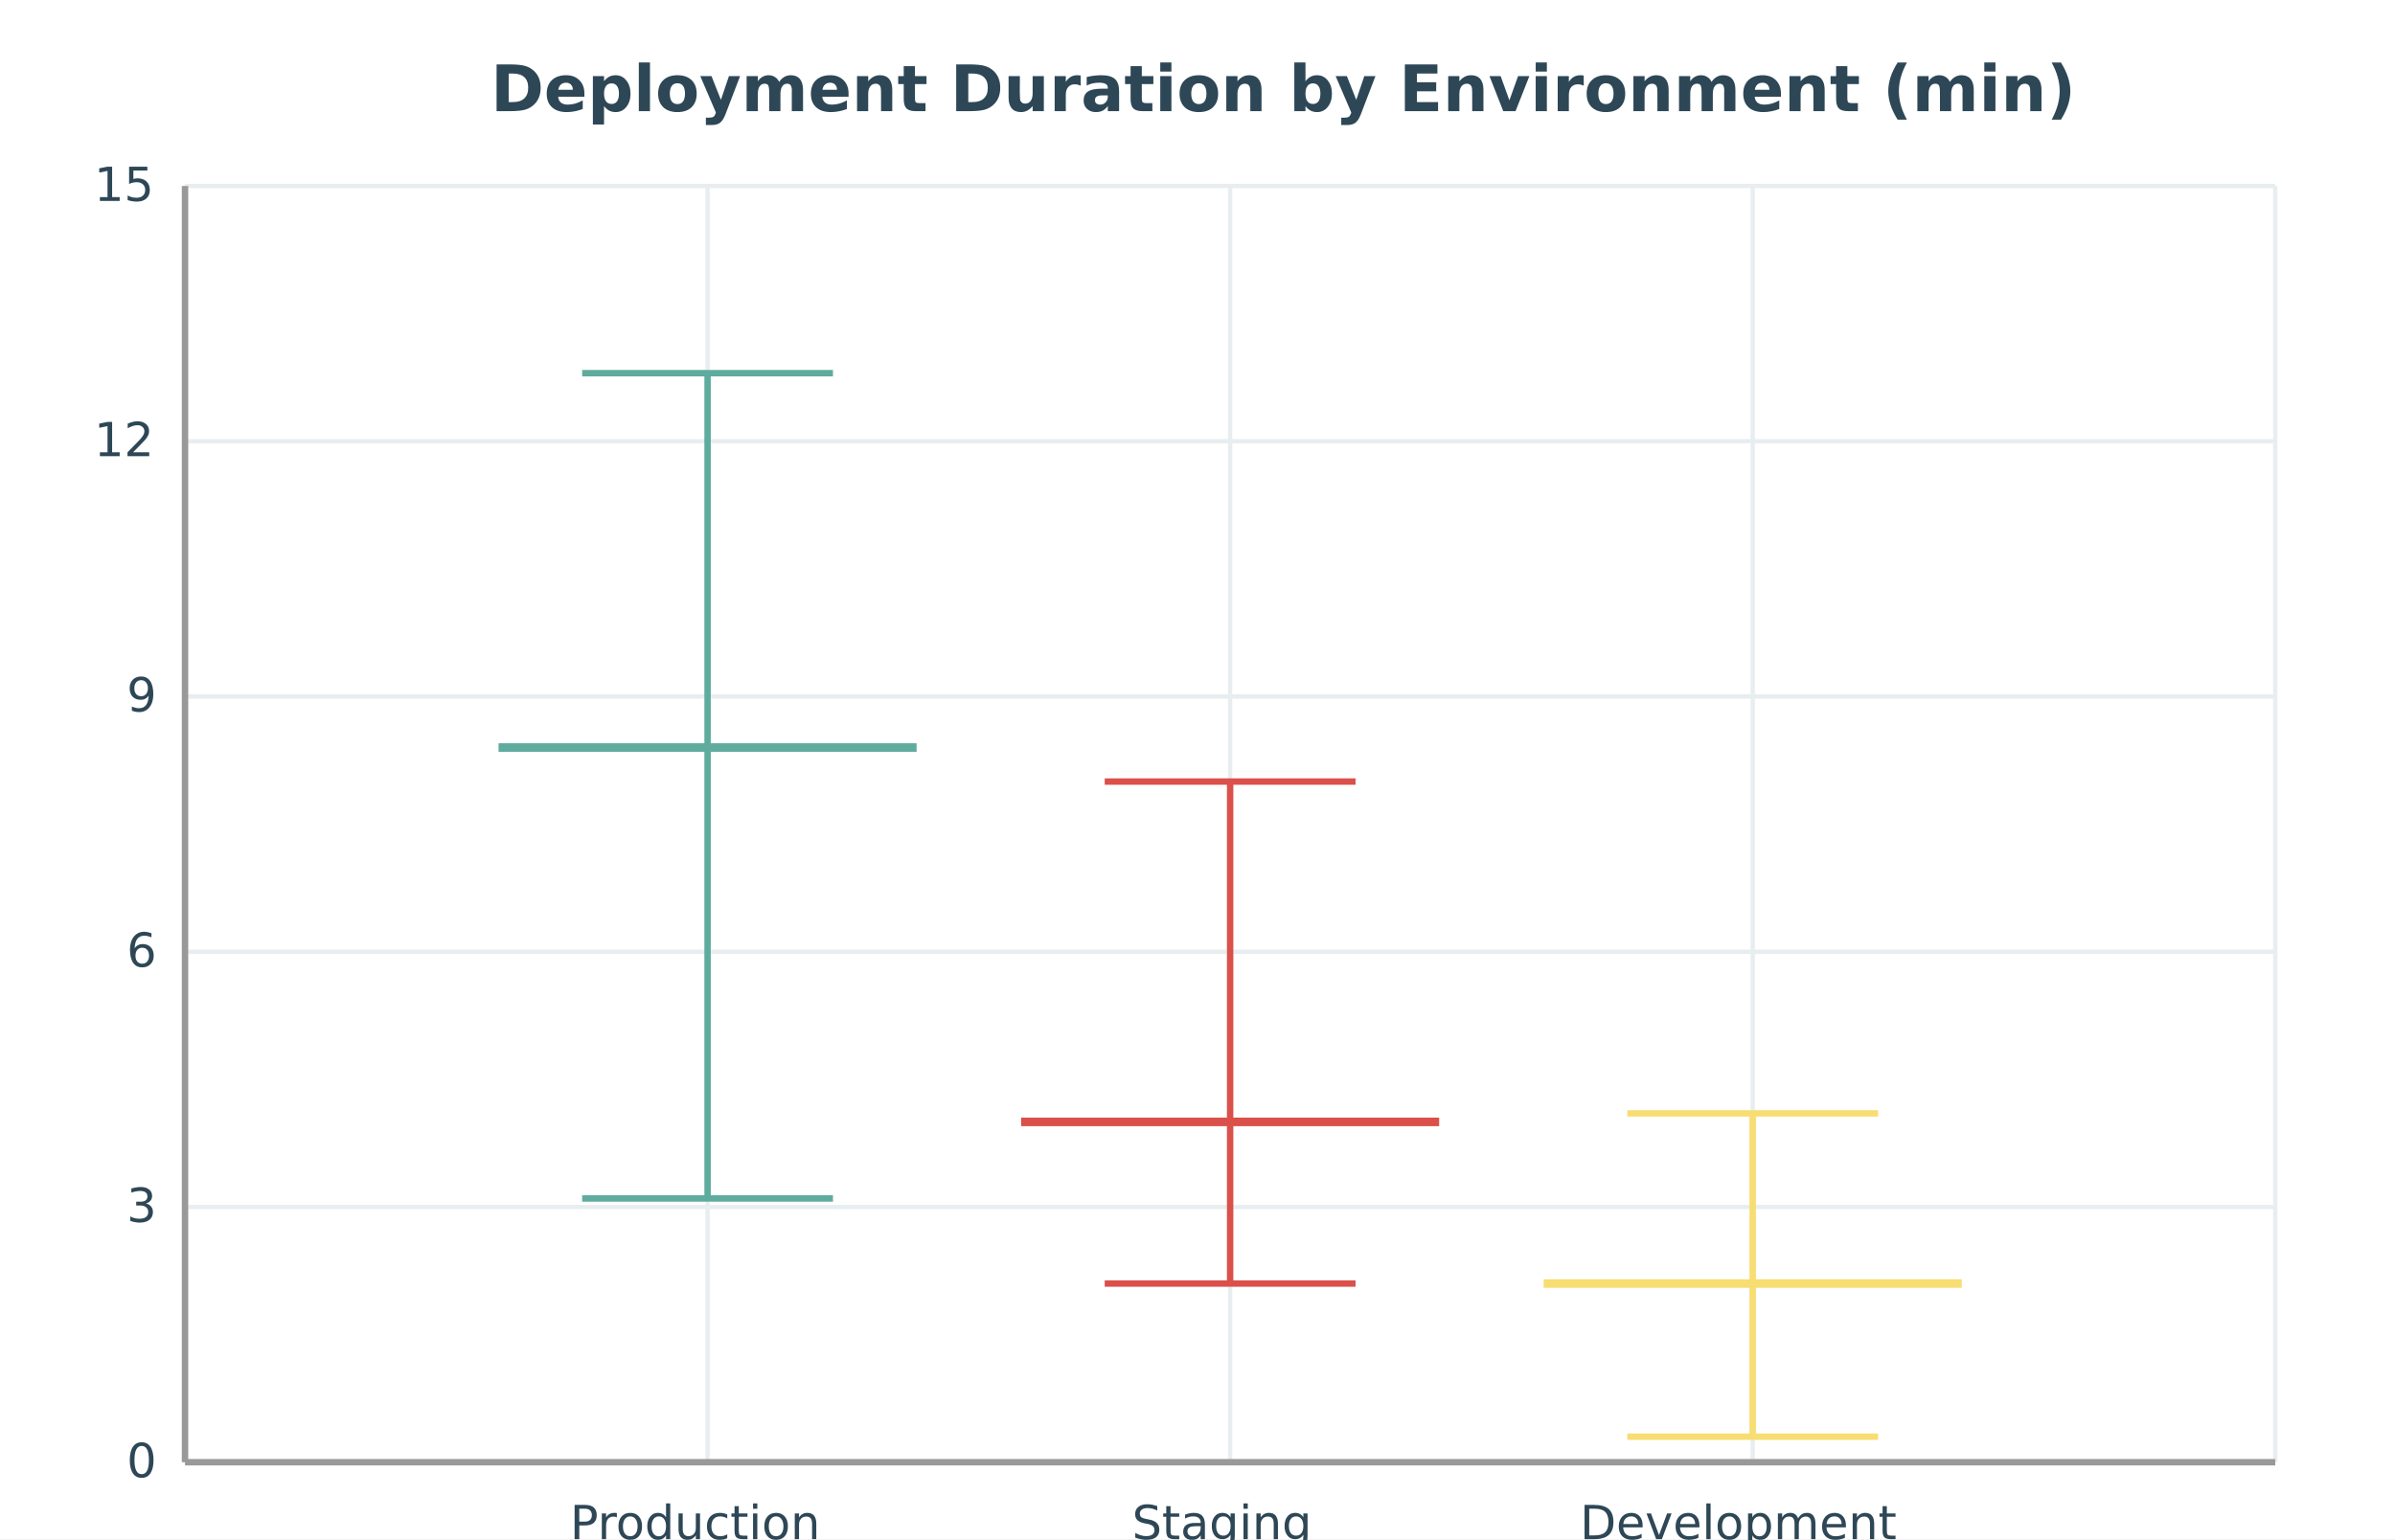
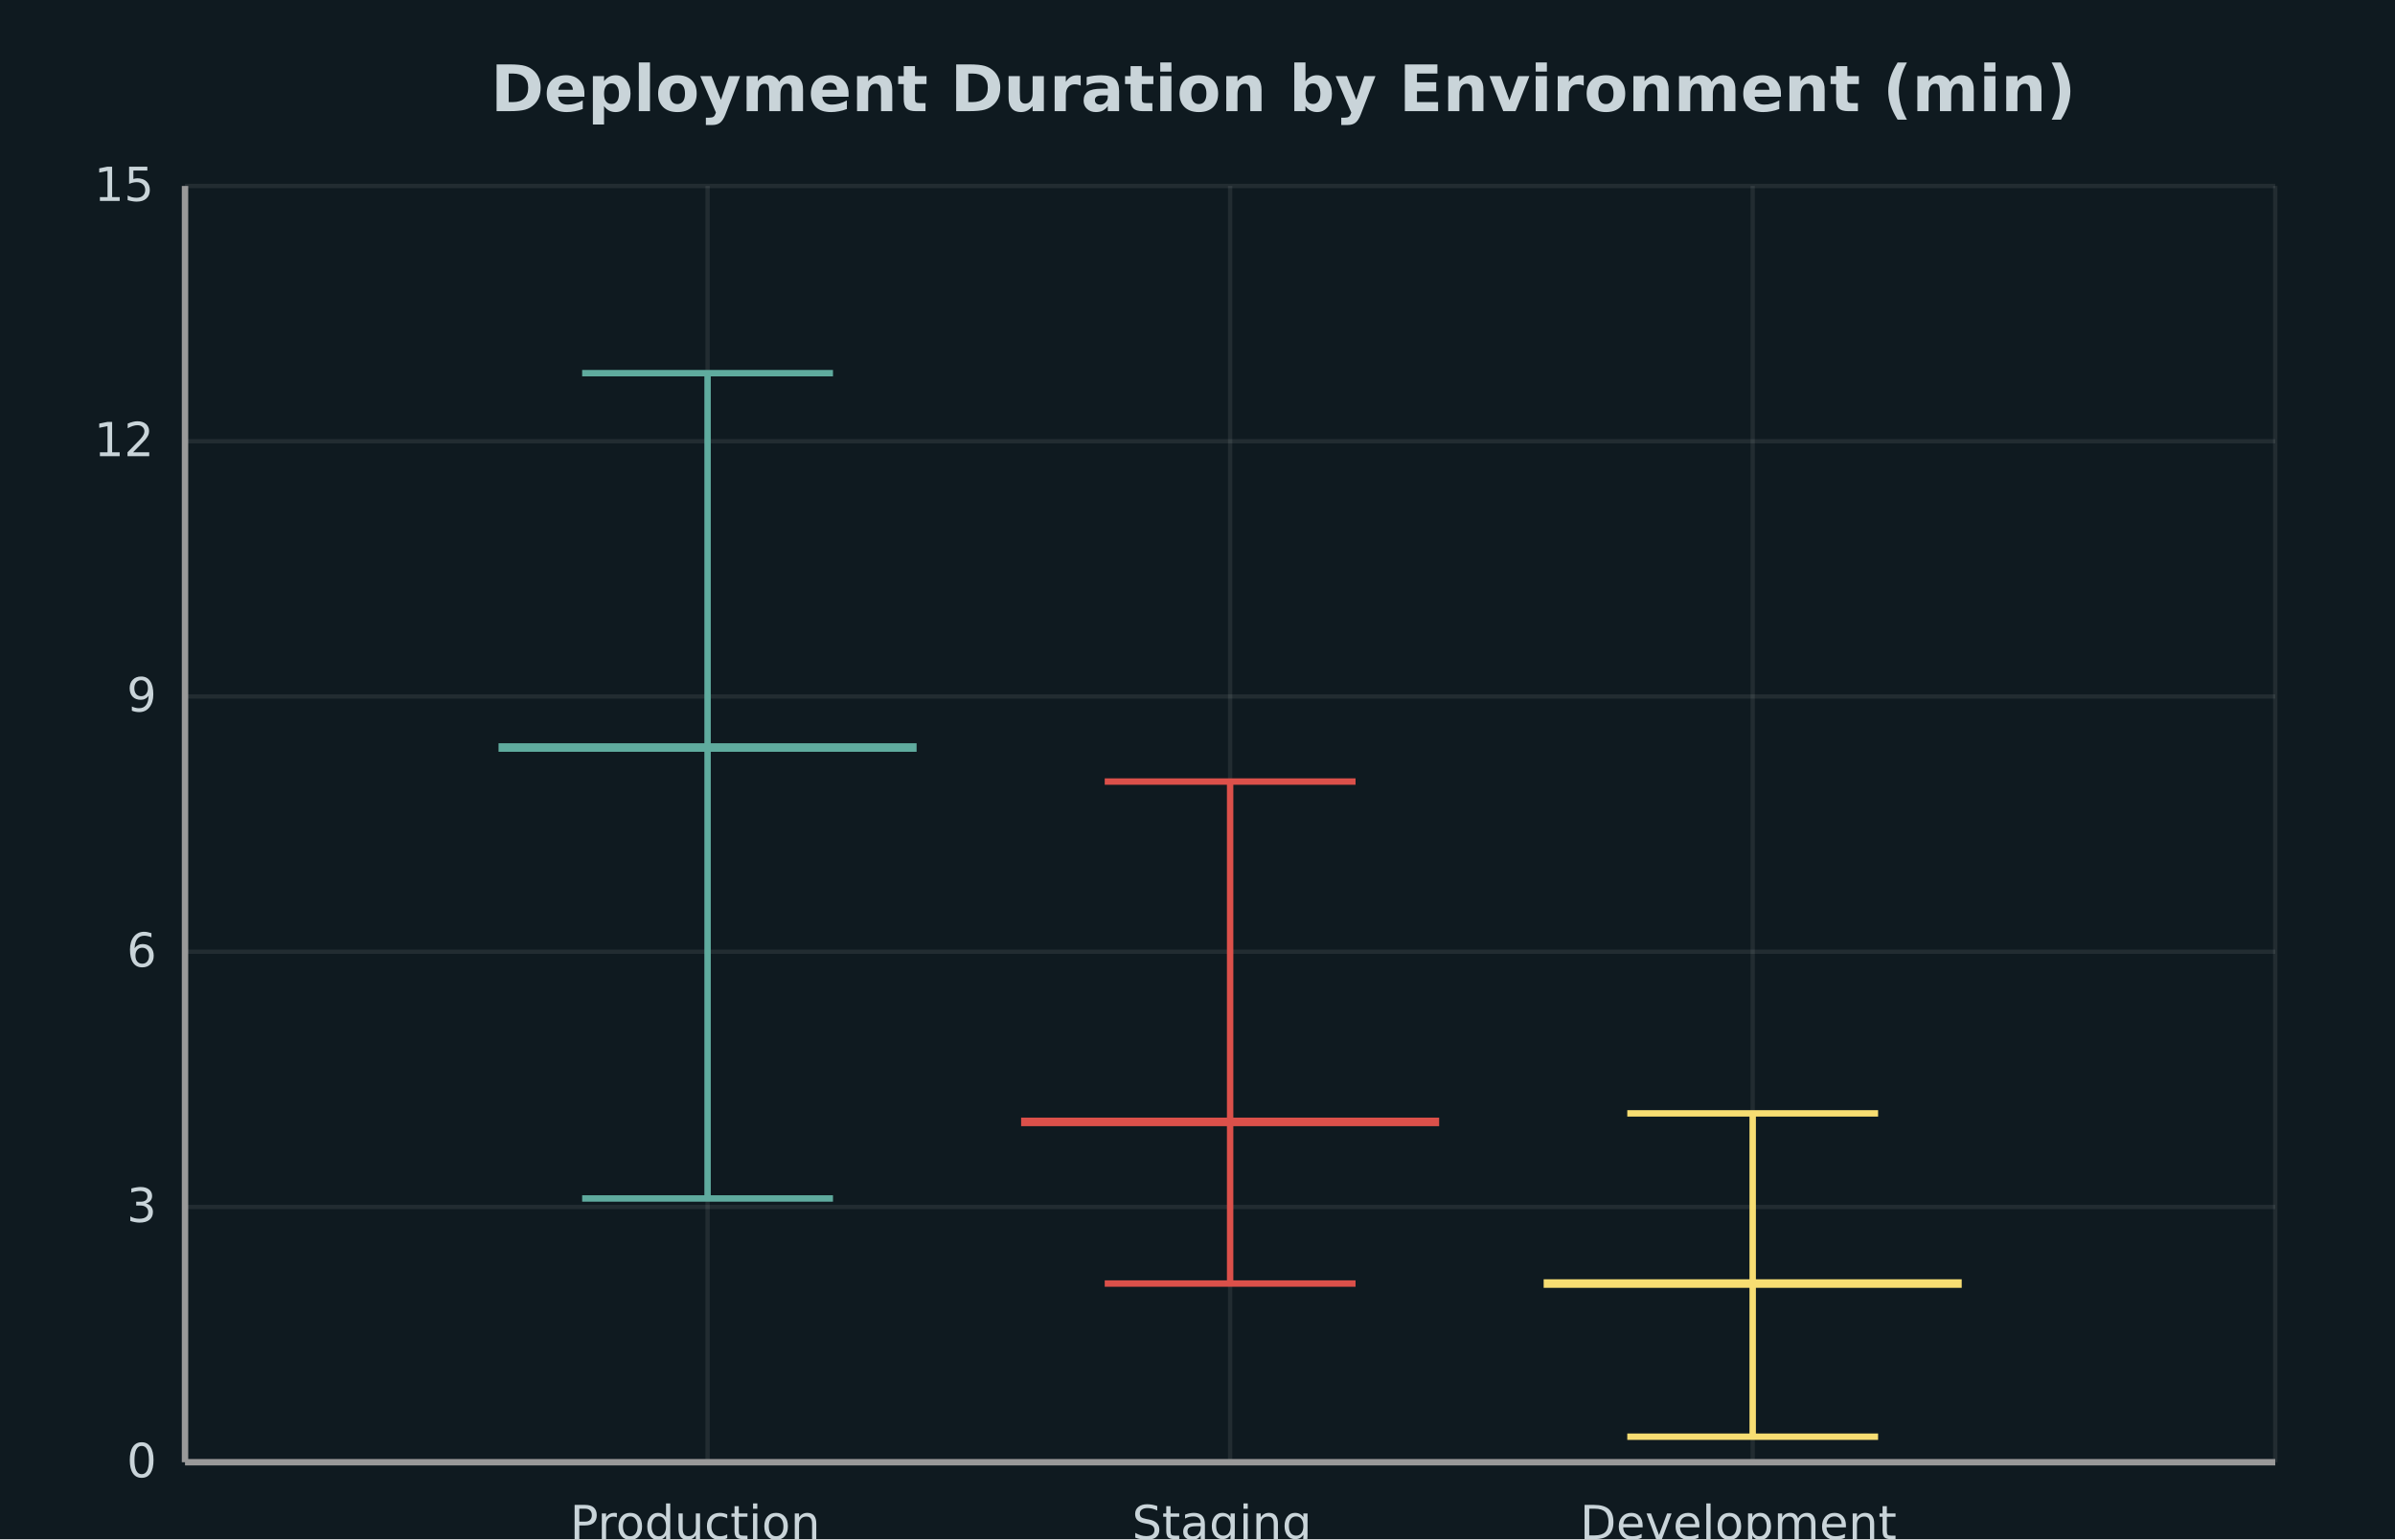
<svg xmlns="http://www.w3.org/2000/svg" width="560" height="360" viewBox="0 0 560 360">
-   <path fill="#ffffff" d="M0 0 h560 v360 h-560 v-360Z" />
-   <text transform="translate(-165.26, 17)" fill="#2e4756" font-family="DejaVu Sans, sans-serif" font-weight="bold" font-size="15" x="280.0" y="9.0">Deployment Duration by Environment (min)</text>
+   <path fill="#0f1a20" d="M0 0 h560 v360 h-560 v-360Z" />
+   <text transform="translate(-165.26, 17)" fill="#c9d4d9" font-family="DejaVu Sans, sans-serif" font-weight="bold" font-size="15" x="280.0" y="9.0">Deployment Duration by Environment (min)</text>
  <defs>
    <clipPath id="plot-clip">
      <rect x="0" y="0" width="488.74" height="298.5" />
    </clipPath>
  </defs>
  <g>
-     <path stroke="#e8edf0" stroke-dasharray="None" d="M0 0.0 h488.74 M0 59.7 h488.74 M0 119.4 h488.74 M0 179.1 h488.74 M0 238.8 h488.74 M0 298.5 h488.74" transform="translate(43.26, 43.5)" />
-     <g font-size="11" font-family="DejaVu Sans, sans-serif" fill="#2e4756" transform="translate(37.26, 43.5)">
+     <path stroke="#ffffff14" stroke-dasharray="None" d="M0 0.0 h488.74 M0 59.7 h488.74 M0 119.4 h488.74 M0 179.1 h488.74 M0 238.8 h488.74 M0 298.5 h488.74" transform="translate(43.26, 43.5)" />
+     <g font-size="11" font-family="DejaVu Sans, sans-serif" fill="#c9d4d9" transform="translate(37.26, 43.5)">
      <text x="0" y="0.0" transform="translate(-15.26, 3.5)">15</text>
      <text x="0" y="59.7" transform="translate(-15.26, 3.5)">12</text>
      <text x="0" y="119.4" transform="translate(-7.63, 3.5)">9</text>
      <text x="0" y="179.1" transform="translate(-7.63, 3.5)">6</text>
      <text x="0" y="238.8" transform="translate(-7.63, 3.5)">3</text>
      <text x="0" y="298.5" transform="translate(-7.63, 3.5)">0</text>
    </g>
  </g>
  <g>
-     <path stroke="#e8edf0" stroke-dasharray="None" d="M0.0 0 v298.5 M122.185 0 v298.5 M244.37 0 v298.5 M366.555 0 v298.5 M488.74 0 v298.5" transform="translate(43.26, 43.5)" />
-     <g font-size="11" font-family="DejaVu Sans, sans-serif" fill="#2e4756" transform="translate(43.26, 61.5)">
+     <path stroke="#ffffff14" stroke-dasharray="None" d="M0.0 0 v298.5 M122.185 0 v298.5 M244.37 0 v298.5 M366.555 0 v298.5 M488.74 0 v298.5" transform="translate(43.26, 43.5)" />
+     <g font-size="11" font-family="DejaVu Sans, sans-serif" fill="#c9d4d9" transform="translate(43.26, 61.5)">
      <text x="0.0" y="298.5" transform="translate(-1.905, 0)"> </text>
      <text x="122.185" y="298.5" transform="translate(-32.165, 0)">Production</text>
      <text x="244.37" y="298.5" transform="translate(-22.93, 0)">Staging</text>
      <text x="366.555" y="298.5" transform="translate(-40.39, 0)">Development</text>
      <text x="488.74" y="298.5" transform="translate(-1.905, 0)"> </text>
    </g>
  </g>
  <g>
    <path d="M165.445 280.31 L165.445 87.28" stroke="#5fab9e" stroke-width="1.5" />
    <path d="M136.121 280.31 L194.769 280.31" stroke="#5fab9e" stroke-width="1.5" />
    <path d="M136.121 87.28 L194.769 87.28" stroke="#5fab9e" stroke-width="1.5" />
    <rect x="116.571" y="203.695" width="97.748" height="-58.705" fill="#5fab9e" fill-opacity="0.3" stroke="#5fab9e" stroke-width="1.5" />
    <path d="M116.571 174.84 L214.319 174.84" stroke="#5fab9e" stroke-width="2" />
    <path d="M287.63 300.21 L287.63 182.8" stroke="#db504a" stroke-width="1.5" />
    <path d="M258.306 300.21 L316.954 300.21" stroke="#db504a" stroke-width="1.5" />
    <path d="M258.306 182.8 L316.954 182.8" stroke="#db504a" stroke-width="1.5" />
    <rect x="238.756" y="275.335" width="97.748" height="-28.855" fill="#db504a" fill-opacity="0.3" stroke="#db504a" stroke-width="1.5" />
    <path d="M238.756 262.4 L336.504 262.4" stroke="#db504a" stroke-width="2" />
    <path d="M409.815 336.03 L409.815 260.41" stroke="#f7dd72" stroke-width="1.5" />
    <path d="M380.491 336.03 L439.139 336.03" stroke="#f7dd72" stroke-width="1.5" />
    <path d="M380.491 260.41 L439.139 260.41" stroke="#f7dd72" stroke-width="1.5" />
    <rect x="360.941" y="312.15" width="97.748" height="-26.865" fill="#f7dd72" fill-opacity="0.3" stroke="#f7dd72" stroke-width="1.5" />
    <path d="M360.941 300.21 L458.689 300.21" stroke="#f7dd72" stroke-width="2" />
  </g>
  <path d="M43.26 43.5 v298.5 M43.26 342.0 h488.74" stroke="#999" stroke-width="1.5" fill="none" />
</svg>
